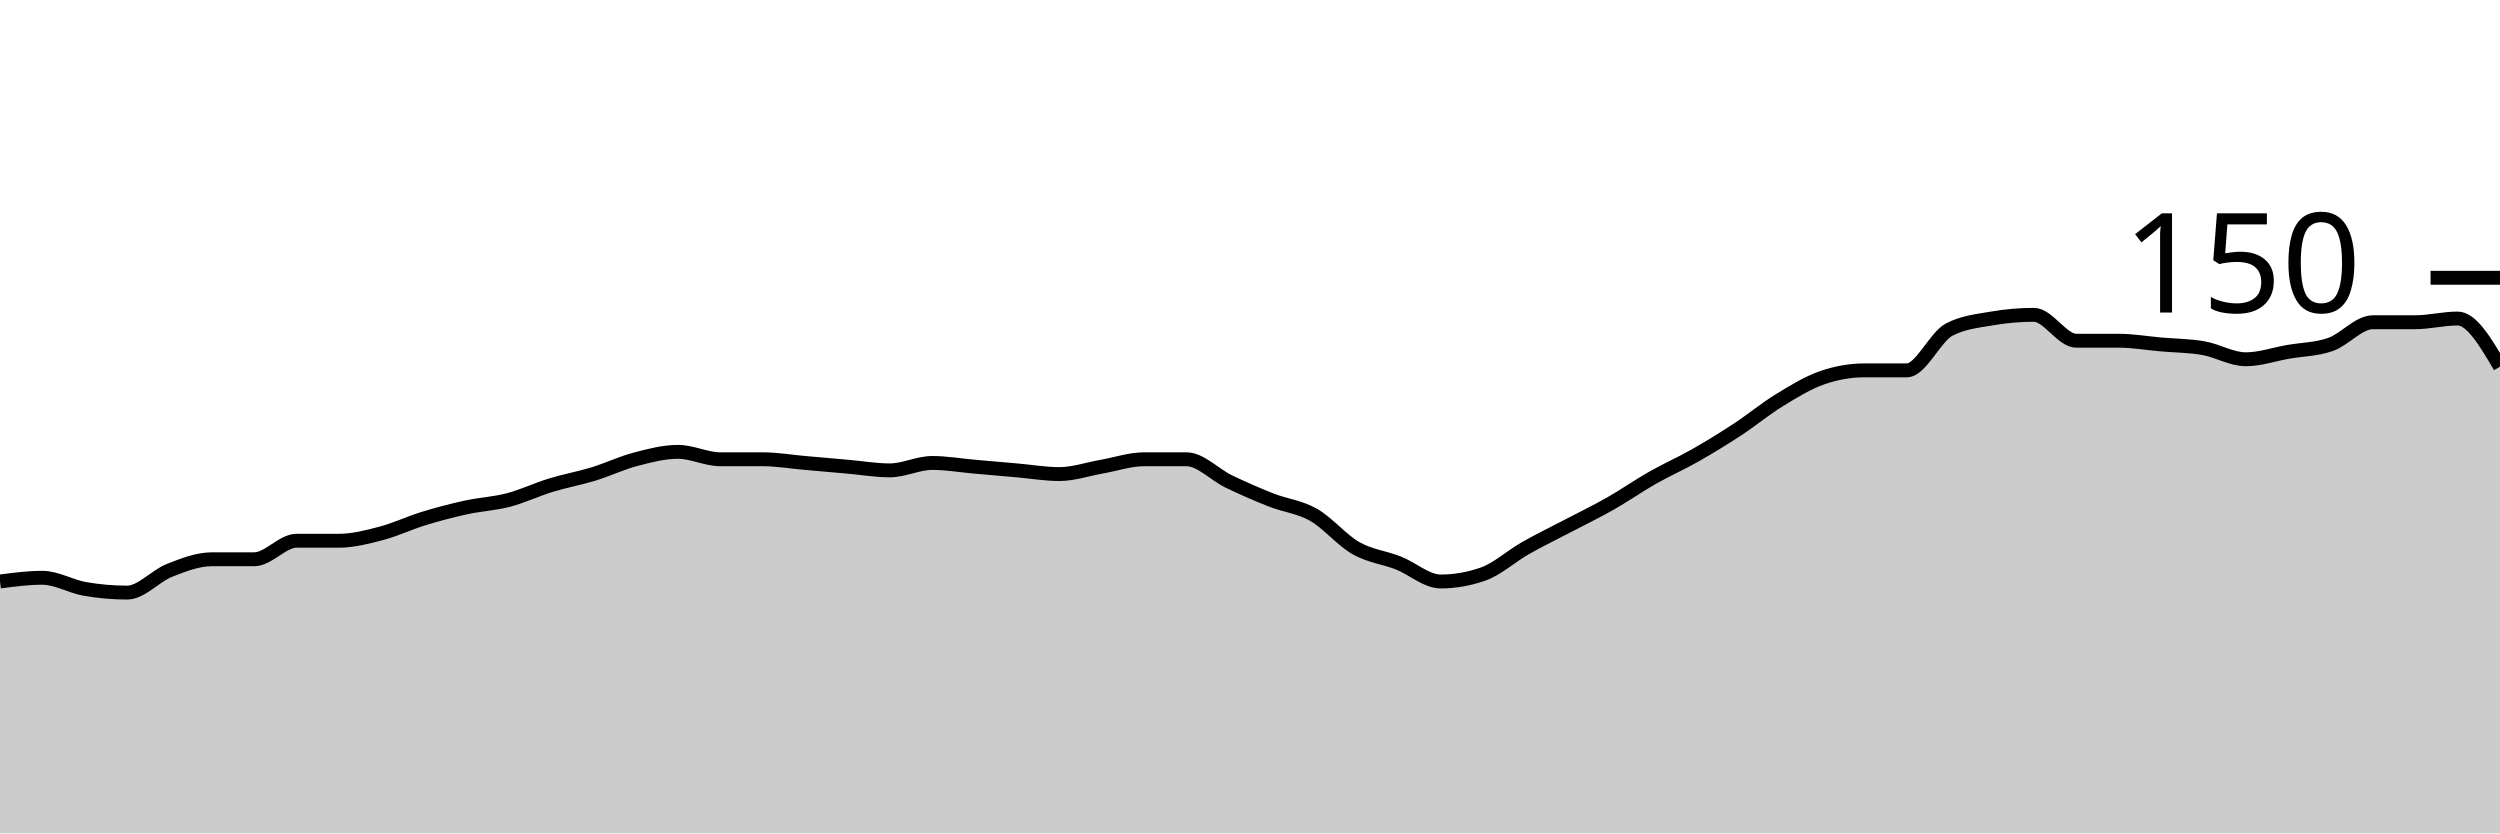
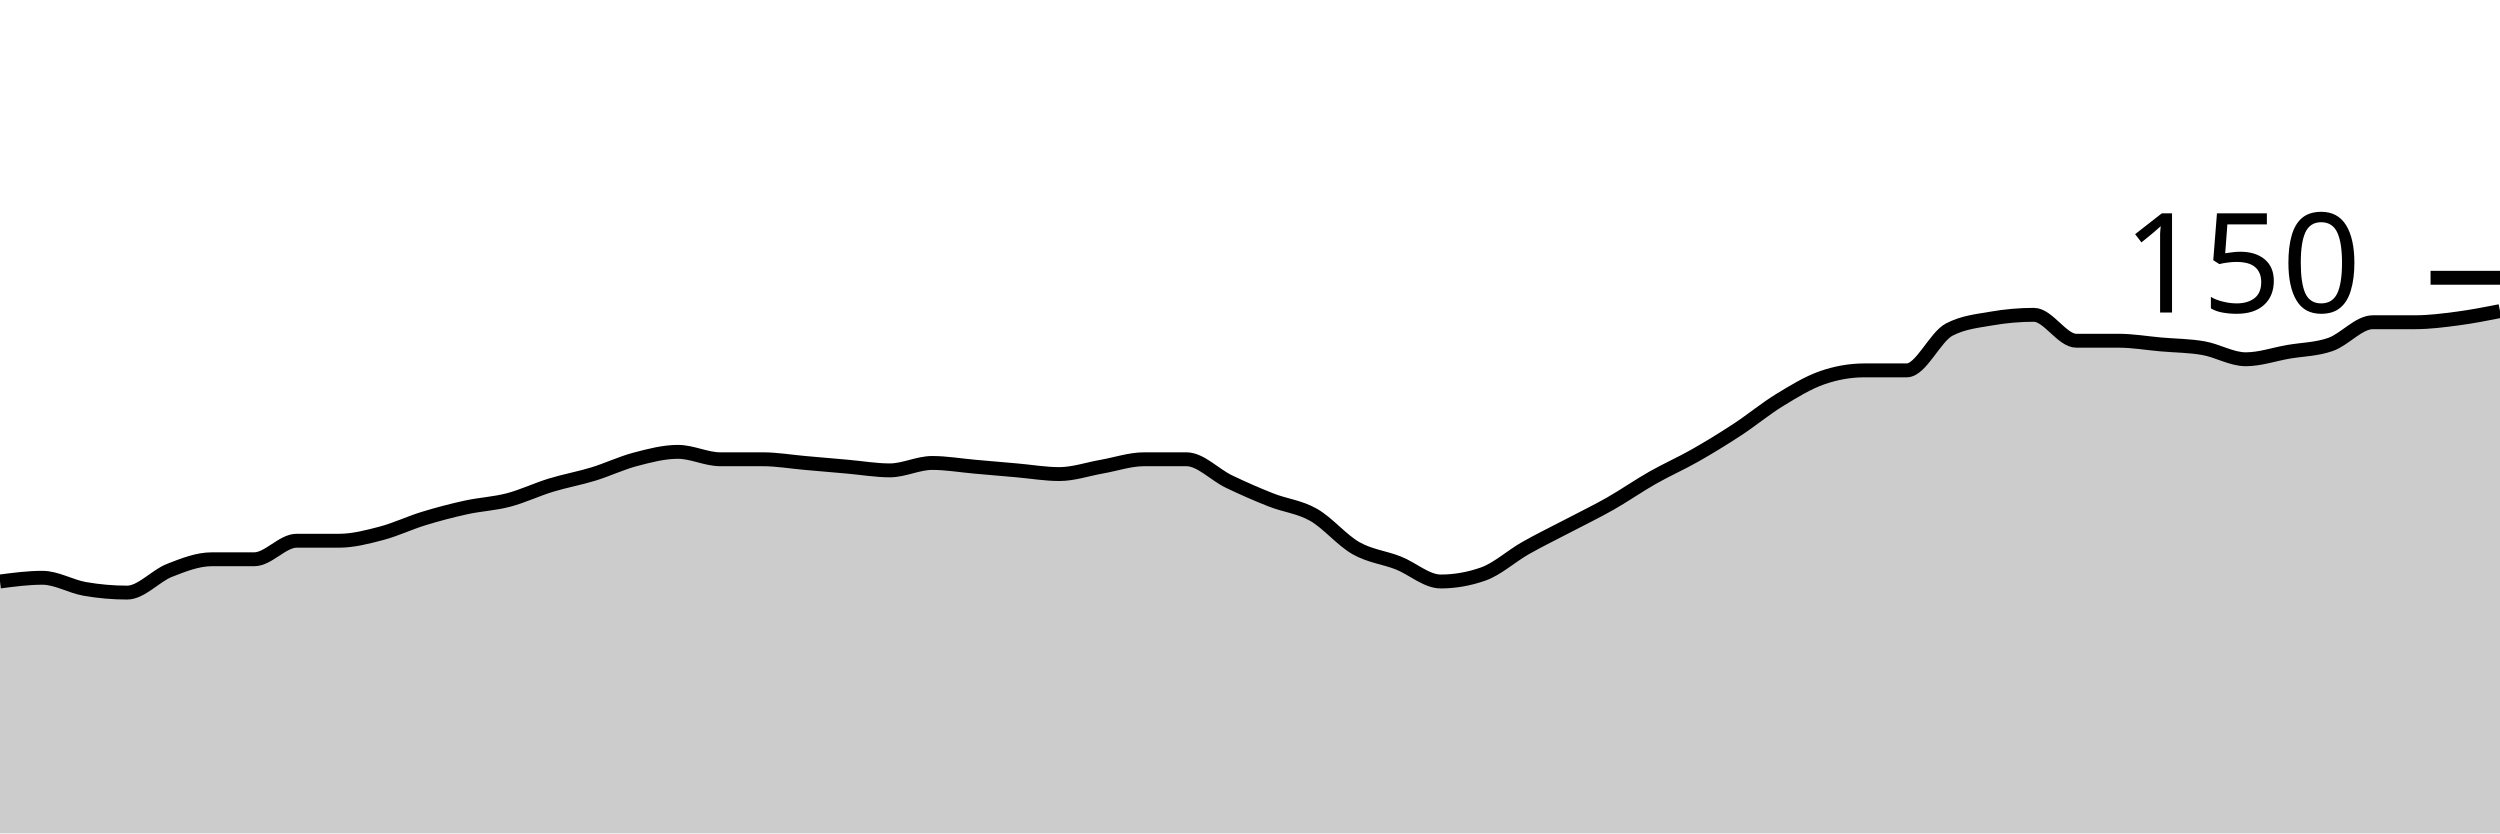
<svg xmlns="http://www.w3.org/2000/svg" viewBox="0 0 180 60">
  <g transform="translate(0,20)">
-     <path class="area" fill="rgba(0, 0, 0, 0.2)" d="M0,21.867C1.017,21.733,2.034,21.6,3.051,21.6C4.068,21.6,5.085,22.222,6.102,22.4C7.119,22.578,8.136,22.667,9.153,22.667C10.169,22.667,11.186,21.467,12.203,21.067C13.22,20.667,14.237,20.267,15.254,20.267C16.271,20.267,17.288,20.267,18.305,20.267C19.322,20.267,20.339,18.933,21.356,18.933C22.373,18.933,23.39,18.933,24.407,18.933C25.424,18.933,26.441,18.667,27.458,18.4C28.475,18.133,29.492,17.644,30.508,17.333C31.525,17.022,32.542,16.756,33.559,16.533C34.576,16.311,35.593,16.267,36.61,16C37.627,15.733,38.644,15.244,39.661,14.933C40.678,14.622,41.695,14.444,42.712,14.133C43.729,13.822,44.746,13.333,45.763,13.067C46.78,12.8,47.797,12.533,48.814,12.533C49.831,12.533,50.847,13.067,51.864,13.067C52.881,13.067,53.898,13.067,54.915,13.067C55.932,13.067,56.949,13.244,57.966,13.333C58.983,13.422,60,13.511,61.017,13.6C62.034,13.689,63.051,13.867,64.068,13.867C65.085,13.867,66.102,13.333,67.119,13.333C68.136,13.333,69.153,13.511,70.169,13.6C71.186,13.689,72.203,13.778,73.22,13.867C74.237,13.956,75.254,14.133,76.271,14.133C77.288,14.133,78.305,13.778,79.322,13.6C80.339,13.422,81.356,13.067,82.373,13.067C83.39,13.067,84.407,13.067,85.424,13.067C86.441,13.067,87.458,14.178,88.475,14.667C89.492,15.156,90.508,15.6,91.525,16C92.542,16.4,93.559,16.489,94.576,17.067C95.593,17.644,96.61,18.889,97.627,19.467C98.644,20.044,99.661,20.133,100.678,20.533C101.695,20.933,102.712,21.867,103.729,21.867C104.746,21.867,105.763,21.689,106.78,21.333C107.797,20.978,108.814,20.044,109.831,19.467C110.847,18.889,111.864,18.4,112.881,17.867C113.898,17.333,114.915,16.844,115.932,16.267C116.949,15.689,117.966,14.978,118.983,14.4C120,13.822,121.017,13.378,122.034,12.8C123.051,12.222,124.068,11.6,125.085,10.933C126.102,10.267,127.119,9.422,128.136,8.8C129.153,8.178,130.169,7.556,131.186,7.2C132.203,6.844,133.22,6.667,134.237,6.667C135.254,6.667,136.271,6.667,137.288,6.667C138.305,6.667,139.322,4.267,140.339,3.733C141.356,3.2,142.373,3.111,143.39,2.933C144.407,2.756,145.424,2.667,146.441,2.667C147.458,2.667,148.475,4.533,149.492,4.533C150.508,4.533,151.525,4.533,152.542,4.533C153.559,4.533,154.576,4.711,155.593,4.8C156.61,4.889,157.627,4.889,158.644,5.067C159.661,5.244,160.678,5.867,161.695,5.867C162.712,5.867,163.729,5.511,164.746,5.333C165.763,5.156,166.78,5.156,167.797,4.8C168.814,4.444,169.831,3.2,170.847,3.2C171.864,3.2,172.881,3.2,173.898,3.2C174.915,3.2,175.932,2.933,176.949,2.933C177.966,2.933,178.983,4.667,180,6.4L180,40C178.983,40,177.966,40,176.949,40C175.932,40,174.915,40,173.898,40C172.881,40,171.864,40,170.847,40C169.831,40,168.814,40,167.797,40C166.78,40,165.763,40,164.746,40C163.729,40,162.712,40,161.695,40C160.678,40,159.661,40,158.644,40C157.627,40,156.61,40,155.593,40C154.576,40,153.559,40,152.542,40C151.525,40,150.508,40,149.492,40C148.475,40,147.458,40,146.441,40C145.424,40,144.407,40,143.39,40C142.373,40,141.356,40,140.339,40C139.322,40,138.305,40,137.288,40C136.271,40,135.254,40,134.237,40C133.22,40,132.203,40,131.186,40C130.169,40,129.153,40,128.136,40C127.119,40,126.102,40,125.085,40C124.068,40,123.051,40,122.034,40C121.017,40,120,40,118.983,40C117.966,40,116.949,40,115.932,40C114.915,40,113.898,40,112.881,40C111.864,40,110.847,40,109.831,40C108.814,40,107.797,40,106.78,40C105.763,40,104.746,40,103.729,40C102.712,40,101.695,40,100.678,40C99.661,40,98.644,40,97.627,40C96.61,40,95.593,40,94.576,40C93.559,40,92.542,40,91.525,40C90.508,40,89.492,40,88.475,40C87.458,40,86.441,40,85.424,40C84.407,40,83.39,40,82.373,40C81.356,40,80.339,40,79.322,40C78.305,40,77.288,40,76.271,40C75.254,40,74.237,40,73.22,40C72.203,40,71.186,40,70.169,40C69.153,40,68.136,40,67.119,40C66.102,40,65.085,40,64.068,40C63.051,40,62.034,40,61.017,40C60,40,58.983,40,57.966,40C56.949,40,55.932,40,54.915,40C53.898,40,52.881,40,51.864,40C50.847,40,49.831,40,48.814,40C47.797,40,46.78,40,45.763,40C44.746,40,43.729,40,42.712,40C41.695,40,40.678,40,39.661,40C38.644,40,37.627,40,36.61,40C35.593,40,34.576,40,33.559,40C32.542,40,31.525,40,30.508,40C29.492,40,28.475,40,27.458,40C26.441,40,25.424,40,24.407,40C23.39,40,22.373,40,21.356,40C20.339,40,19.322,40,18.305,40C17.288,40,16.271,40,15.254,40C14.237,40,13.22,40,12.203,40C11.186,40,10.169,40,9.153,40C8.136,40,7.119,40,6.102,40C5.085,40,4.068,40,3.051,40C2.034,40,1.017,40,0,40Z" />
-     <path class="line" stroke="black" fill="none" d="M0,21.867C1.017,21.733,2.034,21.6,3.051,21.6C4.068,21.6,5.085,22.222,6.102,22.4C7.119,22.578,8.136,22.667,9.153,22.667C10.169,22.667,11.186,21.467,12.203,21.067C13.22,20.667,14.237,20.267,15.254,20.267C16.271,20.267,17.288,20.267,18.305,20.267C19.322,20.267,20.339,18.933,21.356,18.933C22.373,18.933,23.39,18.933,24.407,18.933C25.424,18.933,26.441,18.667,27.458,18.4C28.475,18.133,29.492,17.644,30.508,17.333C31.525,17.022,32.542,16.756,33.559,16.533C34.576,16.311,35.593,16.267,36.61,16C37.627,15.733,38.644,15.244,39.661,14.933C40.678,14.622,41.695,14.444,42.712,14.133C43.729,13.822,44.746,13.333,45.763,13.067C46.78,12.8,47.797,12.533,48.814,12.533C49.831,12.533,50.847,13.067,51.864,13.067C52.881,13.067,53.898,13.067,54.915,13.067C55.932,13.067,56.949,13.244,57.966,13.333C58.983,13.422,60,13.511,61.017,13.6C62.034,13.689,63.051,13.867,64.068,13.867C65.085,13.867,66.102,13.333,67.119,13.333C68.136,13.333,69.153,13.511,70.169,13.6C71.186,13.689,72.203,13.778,73.22,13.867C74.237,13.956,75.254,14.133,76.271,14.133C77.288,14.133,78.305,13.778,79.322,13.6C80.339,13.422,81.356,13.067,82.373,13.067C83.39,13.067,84.407,13.067,85.424,13.067C86.441,13.067,87.458,14.178,88.475,14.667C89.492,15.156,90.508,15.6,91.525,16C92.542,16.4,93.559,16.489,94.576,17.067C95.593,17.644,96.61,18.889,97.627,19.467C98.644,20.044,99.661,20.133,100.678,20.533C101.695,20.933,102.712,21.867,103.729,21.867C104.746,21.867,105.763,21.689,106.78,21.333C107.797,20.978,108.814,20.044,109.831,19.467C110.847,18.889,111.864,18.4,112.881,17.867C113.898,17.333,114.915,16.844,115.932,16.267C116.949,15.689,117.966,14.978,118.983,14.4C120,13.822,121.017,13.378,122.034,12.8C123.051,12.222,124.068,11.6,125.085,10.933C126.102,10.267,127.119,9.422,128.136,8.8C129.153,8.178,130.169,7.556,131.186,7.2C132.203,6.844,133.22,6.667,134.237,6.667C135.254,6.667,136.271,6.667,137.288,6.667C138.305,6.667,139.322,4.267,140.339,3.733C141.356,3.2,142.373,3.111,143.39,2.933C144.407,2.756,145.424,2.667,146.441,2.667C147.458,2.667,148.475,4.533,149.492,4.533C150.508,4.533,151.525,4.533,152.542,4.533C153.559,4.533,154.576,4.711,155.593,4.8C156.61,4.889,157.627,4.889,158.644,5.067C159.661,5.244,160.678,5.867,161.695,5.867C162.712,5.867,163.729,5.511,164.746,5.333C165.763,5.156,166.78,5.156,167.797,4.8C168.814,4.444,169.831,3.2,170.847,3.2C171.864,3.2,172.881,3.2,173.898,3.2C174.915,3.2,175.932,2.933,176.949,2.933C177.966,2.933,178.983,4.667,180,6.4" />
+     <path class="area" fill="rgba(0, 0, 0, 0.2)" d="M0,21.867C1.017,21.733,2.034,21.6,3.051,21.6C4.068,21.6,5.085,22.222,6.102,22.4C7.119,22.578,8.136,22.667,9.153,22.667C10.169,22.667,11.186,21.467,12.203,21.067C13.22,20.667,14.237,20.267,15.254,20.267C16.271,20.267,17.288,20.267,18.305,20.267C19.322,20.267,20.339,18.933,21.356,18.933C22.373,18.933,23.39,18.933,24.407,18.933C25.424,18.933,26.441,18.667,27.458,18.4C28.475,18.133,29.492,17.644,30.508,17.333C31.525,17.022,32.542,16.756,33.559,16.533C34.576,16.311,35.593,16.267,36.61,16C37.627,15.733,38.644,15.244,39.661,14.933C40.678,14.622,41.695,14.444,42.712,14.133C43.729,13.822,44.746,13.333,45.763,13.067C46.78,12.8,47.797,12.533,48.814,12.533C49.831,12.533,50.847,13.067,51.864,13.067C52.881,13.067,53.898,13.067,54.915,13.067C55.932,13.067,56.949,13.244,57.966,13.333C58.983,13.422,60,13.511,61.017,13.6C62.034,13.689,63.051,13.867,64.068,13.867C65.085,13.867,66.102,13.333,67.119,13.333C68.136,13.333,69.153,13.511,70.169,13.6C71.186,13.689,72.203,13.778,73.22,13.867C74.237,13.956,75.254,14.133,76.271,14.133C77.288,14.133,78.305,13.778,79.322,13.6C80.339,13.422,81.356,13.067,82.373,13.067C83.39,13.067,84.407,13.067,85.424,13.067C86.441,13.067,87.458,14.178,88.475,14.667C89.492,15.156,90.508,15.6,91.525,16C92.542,16.4,93.559,16.489,94.576,17.067C95.593,17.644,96.61,18.889,97.627,19.467C98.644,20.044,99.661,20.133,100.678,20.533C101.695,20.933,102.712,21.867,103.729,21.867C104.746,21.867,105.763,21.689,106.78,21.333C107.797,20.978,108.814,20.044,109.831,19.467C110.847,18.889,111.864,18.4,112.881,17.867C113.898,17.333,114.915,16.844,115.932,16.267C116.949,15.689,117.966,14.978,118.983,14.4C120,13.822,121.017,13.378,122.034,12.8C123.051,12.222,124.068,11.6,125.085,10.933C126.102,10.267,127.119,9.422,128.136,8.8C129.153,8.178,130.169,7.556,131.186,7.2C132.203,6.844,133.22,6.667,134.237,6.667C135.254,6.667,136.271,6.667,137.288,6.667C138.305,6.667,139.322,4.267,140.339,3.733C141.356,3.2,142.373,3.111,143.39,2.933C144.407,2.756,145.424,2.667,146.441,2.667C147.458,2.667,148.475,4.533,149.492,4.533C150.508,4.533,151.525,4.533,152.542,4.533C153.559,4.533,154.576,4.711,155.593,4.8C156.61,4.889,157.627,4.889,158.644,5.067C159.661,5.244,160.678,5.867,161.695,5.867C162.712,5.867,163.729,5.511,164.746,5.333C165.763,5.156,166.78,5.156,167.797,4.8C168.814,4.444,169.831,3.2,170.847,3.2C171.864,3.2,172.881,3.2,173.898,3.2C174.915,3.2,175.932,3.067,176.949,2.933C177.966,2.8,178.983,2.6,180,2.4L180,40C178.983,40,177.966,40,176.949,40C175.932,40,174.915,40,173.898,40C172.881,40,171.864,40,170.847,40C169.831,40,168.814,40,167.797,40C166.78,40,165.763,40,164.746,40C163.729,40,162.712,40,161.695,40C160.678,40,159.661,40,158.644,40C157.627,40,156.61,40,155.593,40C154.576,40,153.559,40,152.542,40C151.525,40,150.508,40,149.492,40C148.475,40,147.458,40,146.441,40C145.424,40,144.407,40,143.39,40C142.373,40,141.356,40,140.339,40C139.322,40,138.305,40,137.288,40C136.271,40,135.254,40,134.237,40C133.22,40,132.203,40,131.186,40C130.169,40,129.153,40,128.136,40C127.119,40,126.102,40,125.085,40C124.068,40,123.051,40,122.034,40C121.017,40,120,40,118.983,40C117.966,40,116.949,40,115.932,40C114.915,40,113.898,40,112.881,40C111.864,40,110.847,40,109.831,40C108.814,40,107.797,40,106.78,40C105.763,40,104.746,40,103.729,40C102.712,40,101.695,40,100.678,40C99.661,40,98.644,40,97.627,40C96.61,40,95.593,40,94.576,40C93.559,40,92.542,40,91.525,40C90.508,40,89.492,40,88.475,40C87.458,40,86.441,40,85.424,40C84.407,40,83.39,40,82.373,40C81.356,40,80.339,40,79.322,40C78.305,40,77.288,40,76.271,40C75.254,40,74.237,40,73.22,40C72.203,40,71.186,40,70.169,40C69.153,40,68.136,40,67.119,40C66.102,40,65.085,40,64.068,40C63.051,40,62.034,40,61.017,40C60,40,58.983,40,57.966,40C56.949,40,55.932,40,54.915,40C53.898,40,52.881,40,51.864,40C50.847,40,49.831,40,48.814,40C47.797,40,46.78,40,45.763,40C44.746,40,43.729,40,42.712,40C41.695,40,40.678,40,39.661,40C38.644,40,37.627,40,36.61,40C35.593,40,34.576,40,33.559,40C32.542,40,31.525,40,30.508,40C29.492,40,28.475,40,27.458,40C26.441,40,25.424,40,24.407,40C23.39,40,22.373,40,21.356,40C20.339,40,19.322,40,18.305,40C17.288,40,16.271,40,15.254,40C14.237,40,13.22,40,12.203,40C11.186,40,10.169,40,9.153,40C8.136,40,7.119,40,6.102,40C5.085,40,4.068,40,3.051,40C2.034,40,1.017,40,0,40Z" />
+     <path class="line" stroke="black" fill="none" d="M0,21.867C1.017,21.733,2.034,21.6,3.051,21.6C4.068,21.6,5.085,22.222,6.102,22.4C7.119,22.578,8.136,22.667,9.153,22.667C10.169,22.667,11.186,21.467,12.203,21.067C13.22,20.667,14.237,20.267,15.254,20.267C16.271,20.267,17.288,20.267,18.305,20.267C19.322,20.267,20.339,18.933,21.356,18.933C22.373,18.933,23.39,18.933,24.407,18.933C25.424,18.933,26.441,18.667,27.458,18.4C28.475,18.133,29.492,17.644,30.508,17.333C31.525,17.022,32.542,16.756,33.559,16.533C34.576,16.311,35.593,16.267,36.61,16C37.627,15.733,38.644,15.244,39.661,14.933C40.678,14.622,41.695,14.444,42.712,14.133C43.729,13.822,44.746,13.333,45.763,13.067C46.78,12.8,47.797,12.533,48.814,12.533C49.831,12.533,50.847,13.067,51.864,13.067C52.881,13.067,53.898,13.067,54.915,13.067C55.932,13.067,56.949,13.244,57.966,13.333C58.983,13.422,60,13.511,61.017,13.6C62.034,13.689,63.051,13.867,64.068,13.867C65.085,13.867,66.102,13.333,67.119,13.333C68.136,13.333,69.153,13.511,70.169,13.6C71.186,13.689,72.203,13.778,73.22,13.867C74.237,13.956,75.254,14.133,76.271,14.133C77.288,14.133,78.305,13.778,79.322,13.6C80.339,13.422,81.356,13.067,82.373,13.067C83.39,13.067,84.407,13.067,85.424,13.067C86.441,13.067,87.458,14.178,88.475,14.667C89.492,15.156,90.508,15.6,91.525,16C92.542,16.4,93.559,16.489,94.576,17.067C95.593,17.644,96.61,18.889,97.627,19.467C98.644,20.044,99.661,20.133,100.678,20.533C101.695,20.933,102.712,21.867,103.729,21.867C104.746,21.867,105.763,21.689,106.78,21.333C107.797,20.978,108.814,20.044,109.831,19.467C110.847,18.889,111.864,18.4,112.881,17.867C113.898,17.333,114.915,16.844,115.932,16.267C116.949,15.689,117.966,14.978,118.983,14.4C120,13.822,121.017,13.378,122.034,12.8C123.051,12.222,124.068,11.6,125.085,10.933C126.102,10.267,127.119,9.422,128.136,8.8C129.153,8.178,130.169,7.556,131.186,7.2C132.203,6.844,133.22,6.667,134.237,6.667C135.254,6.667,136.271,6.667,137.288,6.667C138.305,6.667,139.322,4.267,140.339,3.733C141.356,3.2,142.373,3.111,143.39,2.933C144.407,2.756,145.424,2.667,146.441,2.667C147.458,2.667,148.475,4.533,149.492,4.533C150.508,4.533,151.525,4.533,152.542,4.533C153.559,4.533,154.576,4.711,155.593,4.8C156.61,4.889,157.627,4.889,158.644,5.067C159.661,5.244,160.678,5.867,161.695,5.867C162.712,5.867,163.729,5.511,164.746,5.333C165.763,5.156,166.78,5.156,167.797,4.8C168.814,4.444,169.831,3.2,170.847,3.2C171.864,3.2,172.881,3.2,173.898,3.2C174.915,3.2,175.932,3.067,176.949,2.933C177.966,2.8,178.983,2.6,180,2.4" />
    <path class="axis-ceiling" stroke-width="1" stroke="black" fill="none" d="M175,0L180,0" />
    <text class="axis-ceiling-label" font-family="sans-serif" text-anchor="end" font-size="10px" x="170" y="2.5">150</text>
  </g>
</svg>
